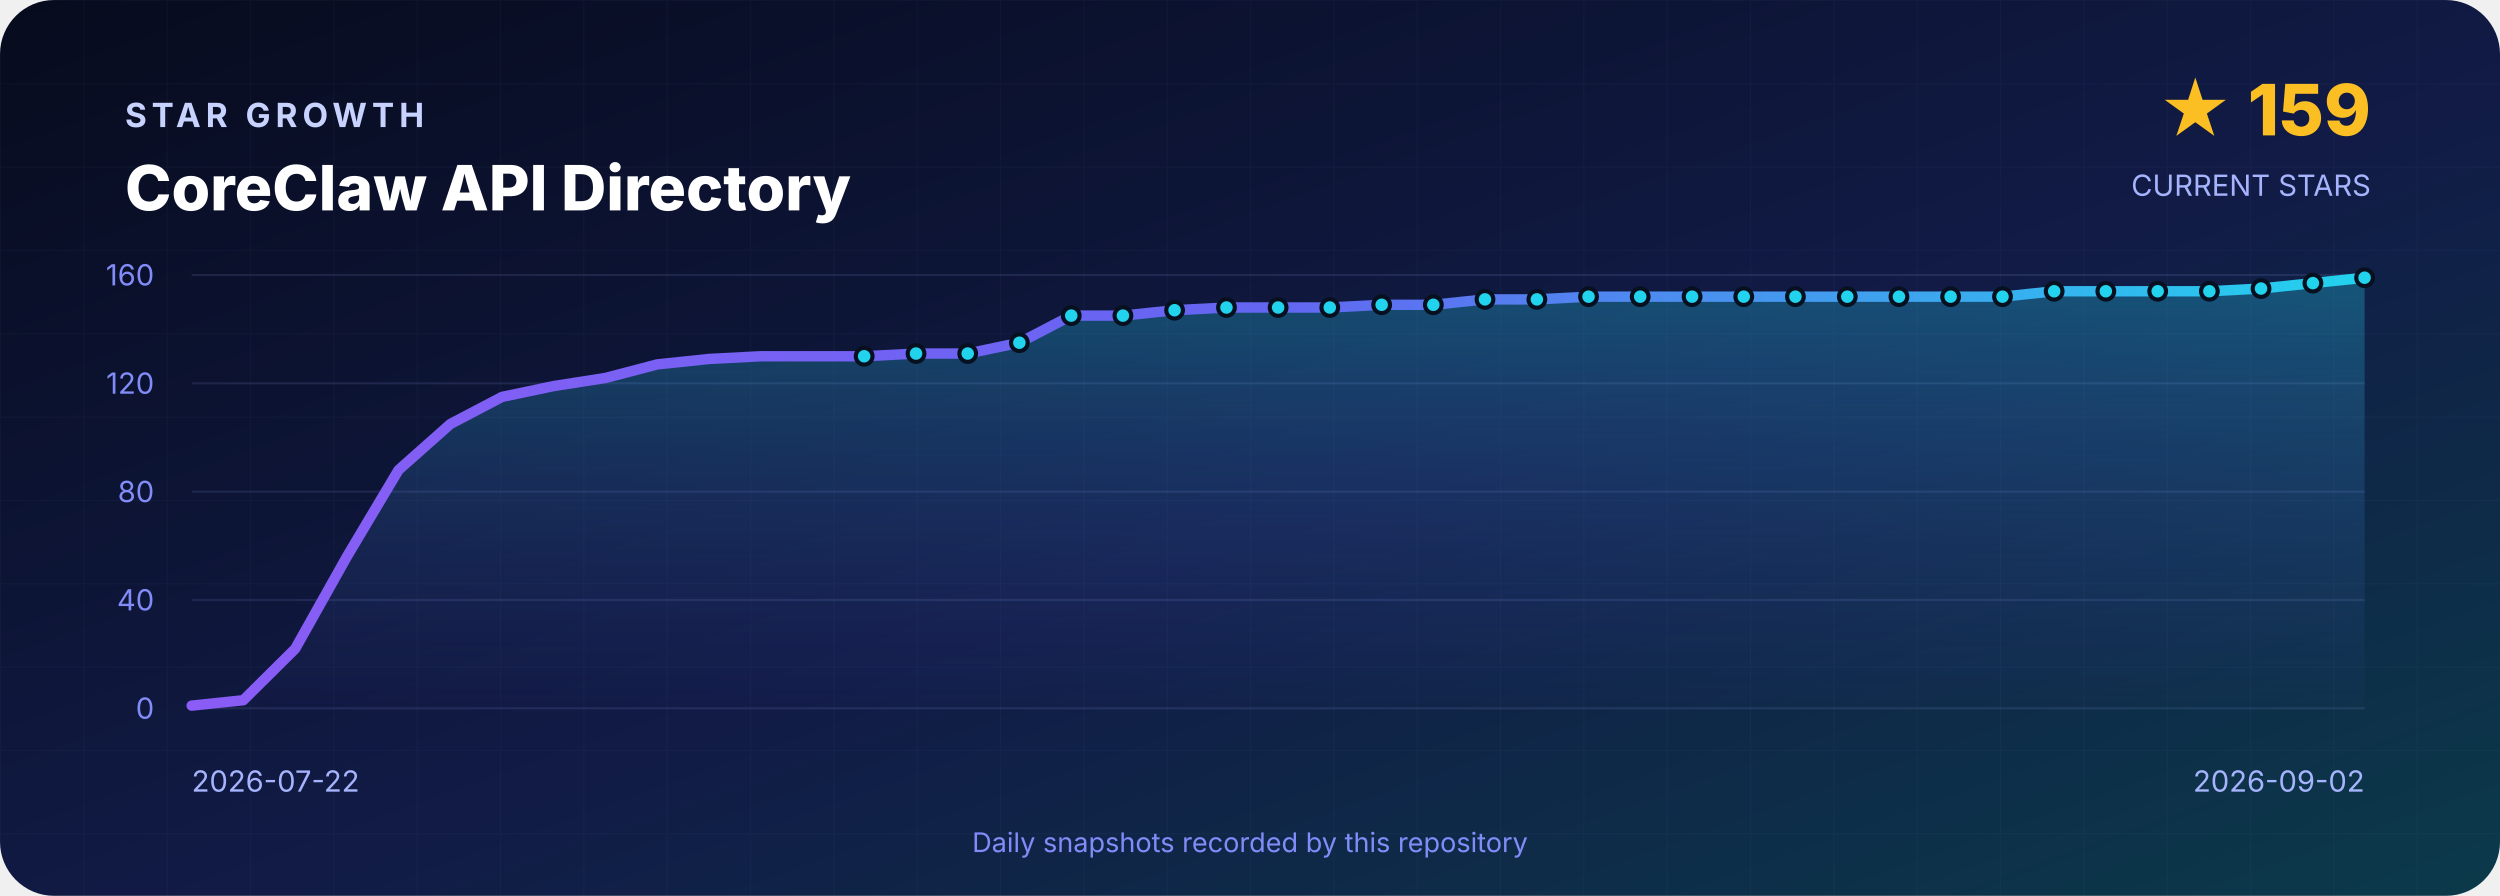
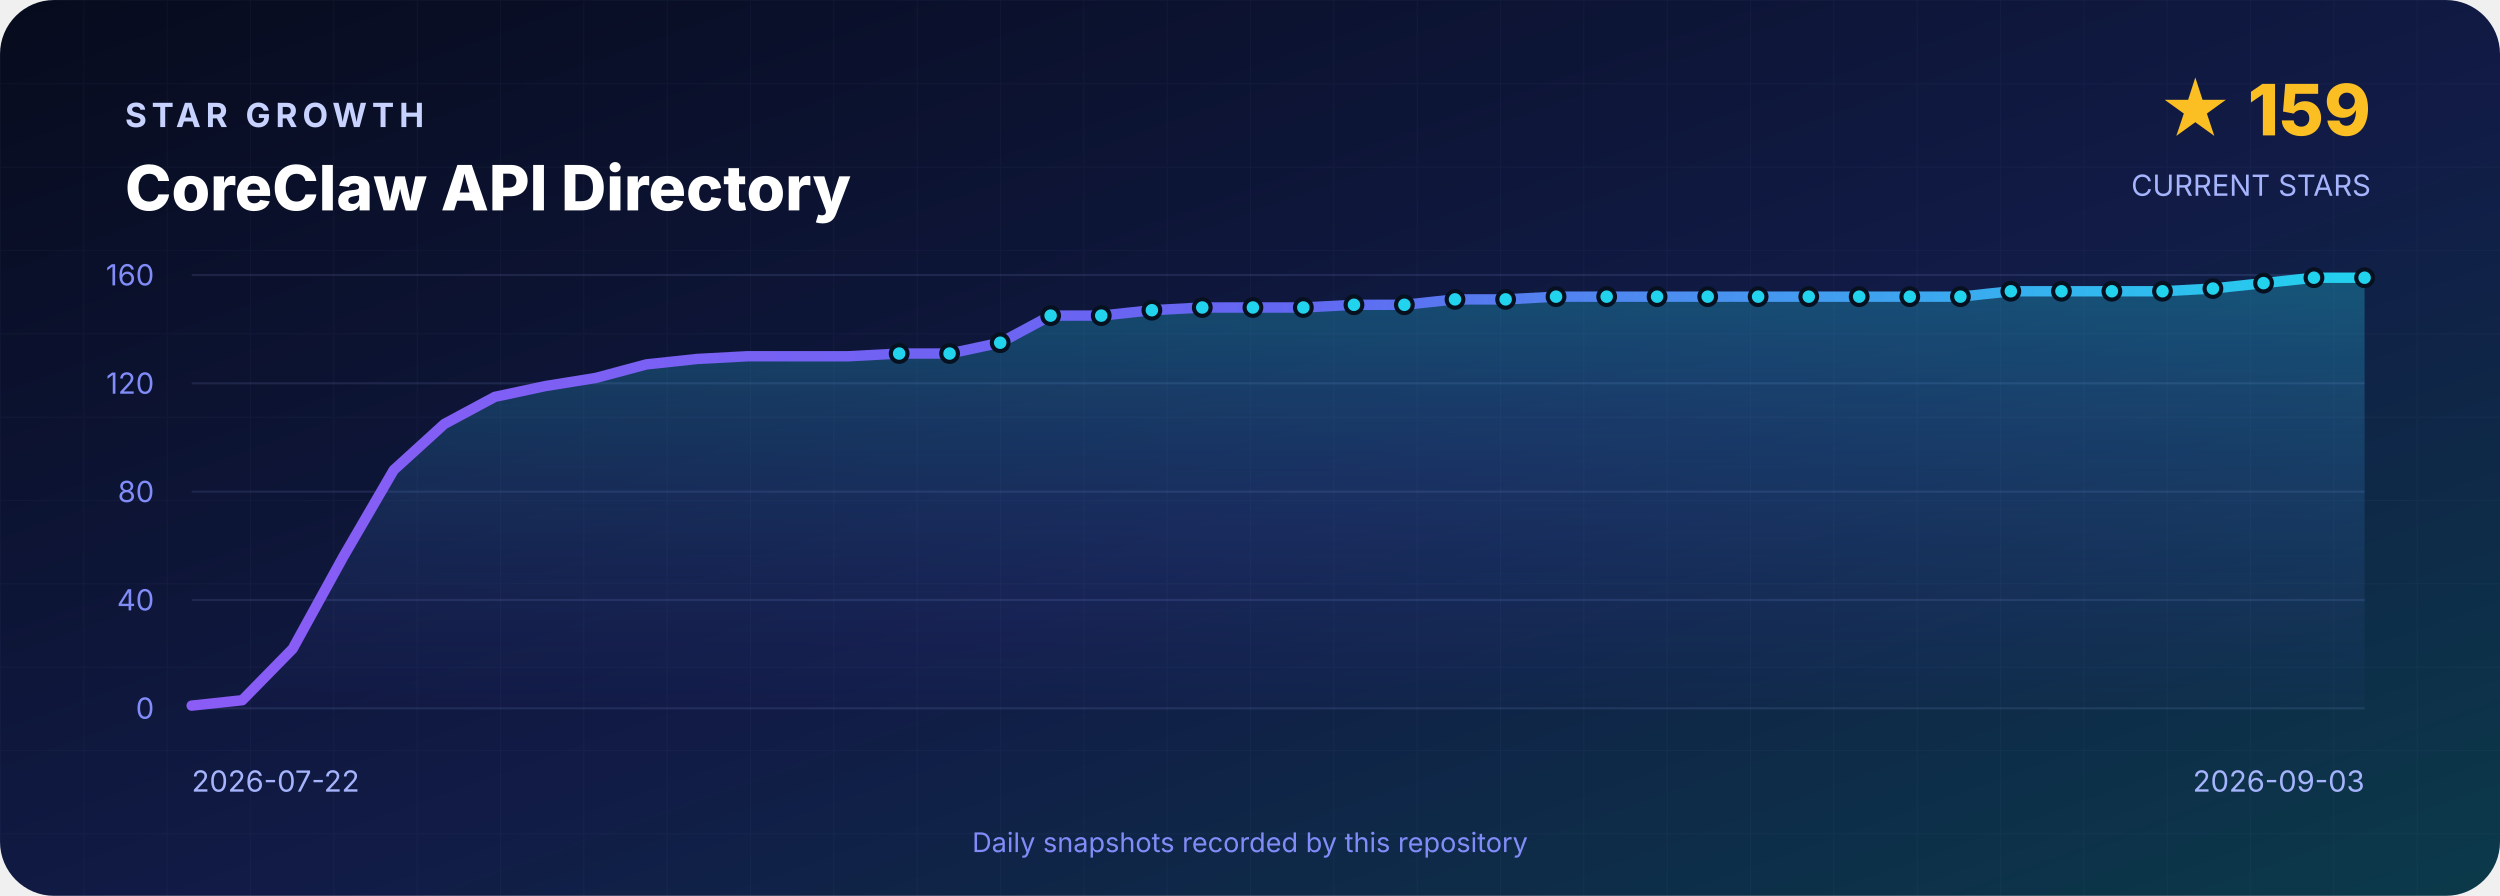
<svg xmlns="http://www.w3.org/2000/svg" width="1200" height="430" viewBox="0 0 1200 430" role="img" aria-labelledby="title desc">
  <defs>
    <linearGradient id="background" x1="0" y1="0" x2="1" y2="1">
      <stop offset="0" stop-color="#070B1D" />
      <stop offset=".55" stop-color="#111B46" />
      <stop offset="1" stop-color="#0B3A4A" />
    </linearGradient>
    <linearGradient id="line" x1="0" y1="0" x2="1" y2="0">
      <stop stop-color="#8B5CF6" />
      <stop offset=".5" stop-color="#6366F1" />
      <stop offset="1" stop-color="#22D3EE" />
    </linearGradient>
    <linearGradient id="area" x1="0" y1="0" x2="0" y2="1">
      <stop stop-color="#22D3EE" stop-opacity=".3" />
      <stop offset="1" stop-color="#6366F1" stop-opacity=".02" />
    </linearGradient>
    <pattern id="grid" width="40" height="40" patternUnits="userSpaceOnUse">
      <path d="M40 0H0V40" fill="none" stroke="#A5B4FC" stroke-opacity=".035" />
    </pattern>
  </defs>
  <rect width="1200" height="430" rx="26" fill="url(#background)" />
  <rect width="1200" height="430" rx="26" fill="url(#grid)" />
  <g font-family="Inter,Segoe UI,Arial,sans-serif">
    <text x="60" y="61" fill="#C7D2FE" font-size="16" font-weight="700" letter-spacing="2.4">STAR GROWTH</text>
    <text x="60" y="101" fill="#FFFFFF" font-size="30" font-weight="800">CoreClaw API Directory</text>
    <text x="1138" y="65" text-anchor="end" fill="#FBBF24" font-size="34" font-weight="800">★ 159</text>
    <text x="1138" y="94" text-anchor="end" fill="#A5B4FC" font-size="14">CURRENT STARS</text>
    <line x1="92" y1="132.0" x2="1135" y2="132.0" stroke="#A5B4FC" stroke-opacity=".12" />
    <text x="74" y="137.0" text-anchor="end" fill="#818CF8" font-size="14">160</text>
    <line x1="92" y1="184.0" x2="1135" y2="184.0" stroke="#A5B4FC" stroke-opacity=".12" />
    <text x="74" y="189.0" text-anchor="end" fill="#818CF8" font-size="14">120</text>
    <line x1="92" y1="236.0" x2="1135" y2="236.0" stroke="#A5B4FC" stroke-opacity=".12" />
    <text x="74" y="241.0" text-anchor="end" fill="#818CF8" font-size="14">80</text>
    <line x1="92" y1="288.0" x2="1135" y2="288.0" stroke="#A5B4FC" stroke-opacity=".12" />
    <text x="74" y="293.0" text-anchor="end" fill="#818CF8" font-size="14">40</text>
    <line x1="92" y1="340.0" x2="1135" y2="340.0" stroke="#A5B4FC" stroke-opacity=".12" />
    <text x="74" y="345.0" text-anchor="end" fill="#818CF8" font-size="14">0</text>
-     <path d="M 92.0 340 L 92.0 338.7 L 116.8 336.1 L 141.7 311.4 L 166.5 267.2 L 191.3 225.6 L 216.2 203.5 L 241.0 190.5 L 265.8 185.3 L 290.7 181.4 L 315.5 174.9 L 340.3 172.3 L 365.2 171.0 L 390.0 171.0 L 414.8 171.0 L 439.7 169.7 L 464.5 169.7 L 489.3 164.5 L 514.2 151.5 L 539.0 151.5 L 563.8 148.9 L 588.7 147.6 L 613.5 147.6 L 638.3 147.6 L 663.2 146.3 L 688.0 146.3 L 712.8 143.7 L 737.7 143.7 L 762.5 142.4 L 787.3 142.4 L 812.2 142.4 L 837.0 142.4 L 861.8 142.4 L 886.7 142.4 L 911.5 142.4 L 936.3 142.4 L 961.2 142.4 L 986.0 139.8 L 1010.8 139.8 L 1035.7 139.8 L 1060.5 139.8 L 1085.3 138.5 L 1110.2 135.9 L 1135.0 133.3 L 1135.0 340 Z" fill="url(#area)" />
-     <polyline points="92.0,338.7 116.8,336.1 141.7,311.4 166.5,267.2 191.3,225.6 216.2,203.5 241.0,190.5 265.8,185.3 290.7,181.4 315.5,174.9 340.3,172.3 365.2,171.0 390.0,171.0 414.8,171.0 439.7,169.7 464.5,169.7 489.3,164.5 514.2,151.5 539.0,151.5 563.8,148.9 588.7,147.6 613.5,147.6 638.3,147.6 663.2,146.3 688.0,146.3 712.8,143.7 737.7,143.7 762.5,142.4 787.3,142.4 812.2,142.4 837.0,142.4 861.8,142.4 886.7,142.4 911.5,142.4 936.3,142.4 961.2,142.4 986.0,139.8 1010.8,139.8 1035.7,139.8 1060.5,139.8 1085.3,138.5 1110.2,135.9 1135.0,133.3" fill="none" stroke="url(#line)" stroke-width="5" stroke-linejoin="round" stroke-linecap="round" />
-     <circle cx="414.8" cy="171.0" r="4" fill="#22D3EE" stroke="#07101F" stroke-width="2" />
-     <circle cx="439.7" cy="169.7" r="4" fill="#22D3EE" stroke="#07101F" stroke-width="2" />
-     <circle cx="464.5" cy="169.7" r="4" fill="#22D3EE" stroke="#07101F" stroke-width="2" />
-     <circle cx="489.3" cy="164.5" r="4" fill="#22D3EE" stroke="#07101F" stroke-width="2" />
-     <circle cx="514.2" cy="151.5" r="4" fill="#22D3EE" stroke="#07101F" stroke-width="2" />
-     <circle cx="539.0" cy="151.5" r="4" fill="#22D3EE" stroke="#07101F" stroke-width="2" />
-     <circle cx="563.8" cy="148.9" r="4" fill="#22D3EE" stroke="#07101F" stroke-width="2" />
-     <circle cx="588.7" cy="147.6" r="4" fill="#22D3EE" stroke="#07101F" stroke-width="2" />
-     <circle cx="613.5" cy="147.6" r="4" fill="#22D3EE" stroke="#07101F" stroke-width="2" />
-     <circle cx="638.3" cy="147.6" r="4" fill="#22D3EE" stroke="#07101F" stroke-width="2" />
-     <circle cx="663.2" cy="146.3" r="4" fill="#22D3EE" stroke="#07101F" stroke-width="2" />
-     <circle cx="688.0" cy="146.3" r="4" fill="#22D3EE" stroke="#07101F" stroke-width="2" />
-     <circle cx="712.8" cy="143.7" r="4" fill="#22D3EE" stroke="#07101F" stroke-width="2" />
-     <circle cx="737.7" cy="143.7" r="4" fill="#22D3EE" stroke="#07101F" stroke-width="2" />
-     <circle cx="762.5" cy="142.4" r="4" fill="#22D3EE" stroke="#07101F" stroke-width="2" />
-     <circle cx="787.3" cy="142.4" r="4" fill="#22D3EE" stroke="#07101F" stroke-width="2" />
-     <circle cx="812.2" cy="142.4" r="4" fill="#22D3EE" stroke="#07101F" stroke-width="2" />
-     <circle cx="837.0" cy="142.4" r="4" fill="#22D3EE" stroke="#07101F" stroke-width="2" />
-     <circle cx="861.8" cy="142.4" r="4" fill="#22D3EE" stroke="#07101F" stroke-width="2" />
-     <circle cx="886.7" cy="142.4" r="4" fill="#22D3EE" stroke="#07101F" stroke-width="2" />
-     <circle cx="911.5" cy="142.4" r="4" fill="#22D3EE" stroke="#07101F" stroke-width="2" />
-     <circle cx="936.3" cy="142.4" r="4" fill="#22D3EE" stroke="#07101F" stroke-width="2" />
-     <circle cx="961.2" cy="142.4" r="4" fill="#22D3EE" stroke="#07101F" stroke-width="2" />
-     <circle cx="986.0" cy="139.8" r="4" fill="#22D3EE" stroke="#07101F" stroke-width="2" />
-     <circle cx="1010.8" cy="139.8" r="4" fill="#22D3EE" stroke="#07101F" stroke-width="2" />
-     <circle cx="1035.7" cy="139.8" r="4" fill="#22D3EE" stroke="#07101F" stroke-width="2" />
-     <circle cx="1060.5" cy="139.8" r="4" fill="#22D3EE" stroke="#07101F" stroke-width="2" />
-     <circle cx="1085.3" cy="138.5" r="4" fill="#22D3EE" stroke="#07101F" stroke-width="2" />
-     <circle cx="1110.2" cy="135.9" r="4" fill="#22D3EE" stroke="#07101F" stroke-width="2" />
+     <path d="M 92.0 340 L 92.0 338.7 L 116.3 336.1 L 140.5 311.4 L 164.8 267.2 L 189.0 225.6 L 213.3 203.5 L 237.5 190.5 L 261.8 185.3 L 286.0 181.4 L 310.3 174.9 L 334.6 172.3 L 358.8 171.0 L 383.1 171.0 L 407.3 171.0 L 431.6 169.7 L 455.8 169.7 L 480.1 164.5 L 504.3 151.5 L 528.6 151.5 L 552.9 148.9 L 577.1 147.6 L 601.4 147.6 L 625.6 147.6 L 649.9 146.3 L 674.1 146.3 L 698.4 143.7 L 722.7 143.7 L 746.9 142.4 L 771.2 142.4 L 795.4 142.4 L 819.7 142.4 L 843.9 142.4 L 868.2 142.4 L 892.4 142.4 L 916.7 142.4 L 941.0 142.4 L 965.2 139.8 L 989.5 139.8 L 1013.7 139.8 L 1038.0 139.8 L 1062.2 138.5 L 1086.5 135.9 L 1110.7 133.3 L 1135.0 133.3 L 1135.0 340 Z" fill="url(#area)" />
+     <polyline points="92.0,338.7 116.3,336.1 140.5,311.4 164.8,267.2 189.0,225.6 213.3,203.5 237.5,190.5 261.8,185.3 286.0,181.4 310.3,174.9 334.6,172.3 358.8,171.0 383.1,171.0 407.3,171.0 431.6,169.7 455.8,169.7 480.1,164.5 504.3,151.5 528.6,151.5 552.9,148.9 577.1,147.6 601.4,147.6 625.6,147.6 649.9,146.3 674.1,146.3 698.4,143.7 722.7,143.7 746.9,142.4 771.2,142.4 795.4,142.4 819.7,142.4 843.9,142.4 868.2,142.4 892.4,142.4 916.7,142.4 941.0,142.4 965.2,139.8 989.5,139.8 1013.7,139.8 1038.0,139.8 1062.2,138.5 1086.5,135.9 1110.7,133.3 1135.0,133.3" fill="none" stroke="url(#line)" stroke-width="5" stroke-linejoin="round" stroke-linecap="round" />
+     <circle cx="431.6" cy="169.7" r="4" fill="#22D3EE" stroke="#07101F" stroke-width="2" />
+     <circle cx="455.8" cy="169.7" r="4" fill="#22D3EE" stroke="#07101F" stroke-width="2" />
+     <circle cx="480.1" cy="164.5" r="4" fill="#22D3EE" stroke="#07101F" stroke-width="2" />
+     <circle cx="504.3" cy="151.5" r="4" fill="#22D3EE" stroke="#07101F" stroke-width="2" />
+     <circle cx="528.6" cy="151.5" r="4" fill="#22D3EE" stroke="#07101F" stroke-width="2" />
+     <circle cx="552.9" cy="148.9" r="4" fill="#22D3EE" stroke="#07101F" stroke-width="2" />
+     <circle cx="577.1" cy="147.6" r="4" fill="#22D3EE" stroke="#07101F" stroke-width="2" />
+     <circle cx="601.4" cy="147.6" r="4" fill="#22D3EE" stroke="#07101F" stroke-width="2" />
+     <circle cx="625.6" cy="147.6" r="4" fill="#22D3EE" stroke="#07101F" stroke-width="2" />
+     <circle cx="649.9" cy="146.3" r="4" fill="#22D3EE" stroke="#07101F" stroke-width="2" />
+     <circle cx="674.1" cy="146.3" r="4" fill="#22D3EE" stroke="#07101F" stroke-width="2" />
+     <circle cx="698.4" cy="143.7" r="4" fill="#22D3EE" stroke="#07101F" stroke-width="2" />
+     <circle cx="722.7" cy="143.7" r="4" fill="#22D3EE" stroke="#07101F" stroke-width="2" />
+     <circle cx="746.9" cy="142.4" r="4" fill="#22D3EE" stroke="#07101F" stroke-width="2" />
+     <circle cx="771.2" cy="142.4" r="4" fill="#22D3EE" stroke="#07101F" stroke-width="2" />
+     <circle cx="795.4" cy="142.4" r="4" fill="#22D3EE" stroke="#07101F" stroke-width="2" />
+     <circle cx="819.7" cy="142.4" r="4" fill="#22D3EE" stroke="#07101F" stroke-width="2" />
+     <circle cx="843.9" cy="142.4" r="4" fill="#22D3EE" stroke="#07101F" stroke-width="2" />
+     <circle cx="868.2" cy="142.4" r="4" fill="#22D3EE" stroke="#07101F" stroke-width="2" />
+     <circle cx="892.4" cy="142.4" r="4" fill="#22D3EE" stroke="#07101F" stroke-width="2" />
+     <circle cx="916.7" cy="142.4" r="4" fill="#22D3EE" stroke="#07101F" stroke-width="2" />
+     <circle cx="941.0" cy="142.4" r="4" fill="#22D3EE" stroke="#07101F" stroke-width="2" />
+     <circle cx="965.2" cy="139.8" r="4" fill="#22D3EE" stroke="#07101F" stroke-width="2" />
+     <circle cx="989.5" cy="139.8" r="4" fill="#22D3EE" stroke="#07101F" stroke-width="2" />
+     <circle cx="1013.7" cy="139.8" r="4" fill="#22D3EE" stroke="#07101F" stroke-width="2" />
+     <circle cx="1038.0" cy="139.8" r="4" fill="#22D3EE" stroke="#07101F" stroke-width="2" />
+     <circle cx="1062.2" cy="138.5" r="4" fill="#22D3EE" stroke="#07101F" stroke-width="2" />
+     <circle cx="1086.5" cy="135.9" r="4" fill="#22D3EE" stroke="#07101F" stroke-width="2" />
+     <circle cx="1110.7" cy="133.3" r="4" fill="#22D3EE" stroke="#07101F" stroke-width="2" />
    <circle cx="1135.0" cy="133.3" r="4" fill="#22D3EE" stroke="#07101F" stroke-width="2" />
    <text x="92" y="380" fill="#A5B4FC" font-size="14">2026-07-22</text>
-     <text x="1135" y="380" text-anchor="end" fill="#A5B4FC" font-size="14">2026-09-02</text>
+     <text x="1135" y="380" text-anchor="end" fill="#A5B4FC" font-size="14">2026-09-03</text>
    <text x="600" y="409" text-anchor="middle" fill="#818CF8" font-size="13">Daily snapshots recorded by this repository</text>
  </g>
</svg>
